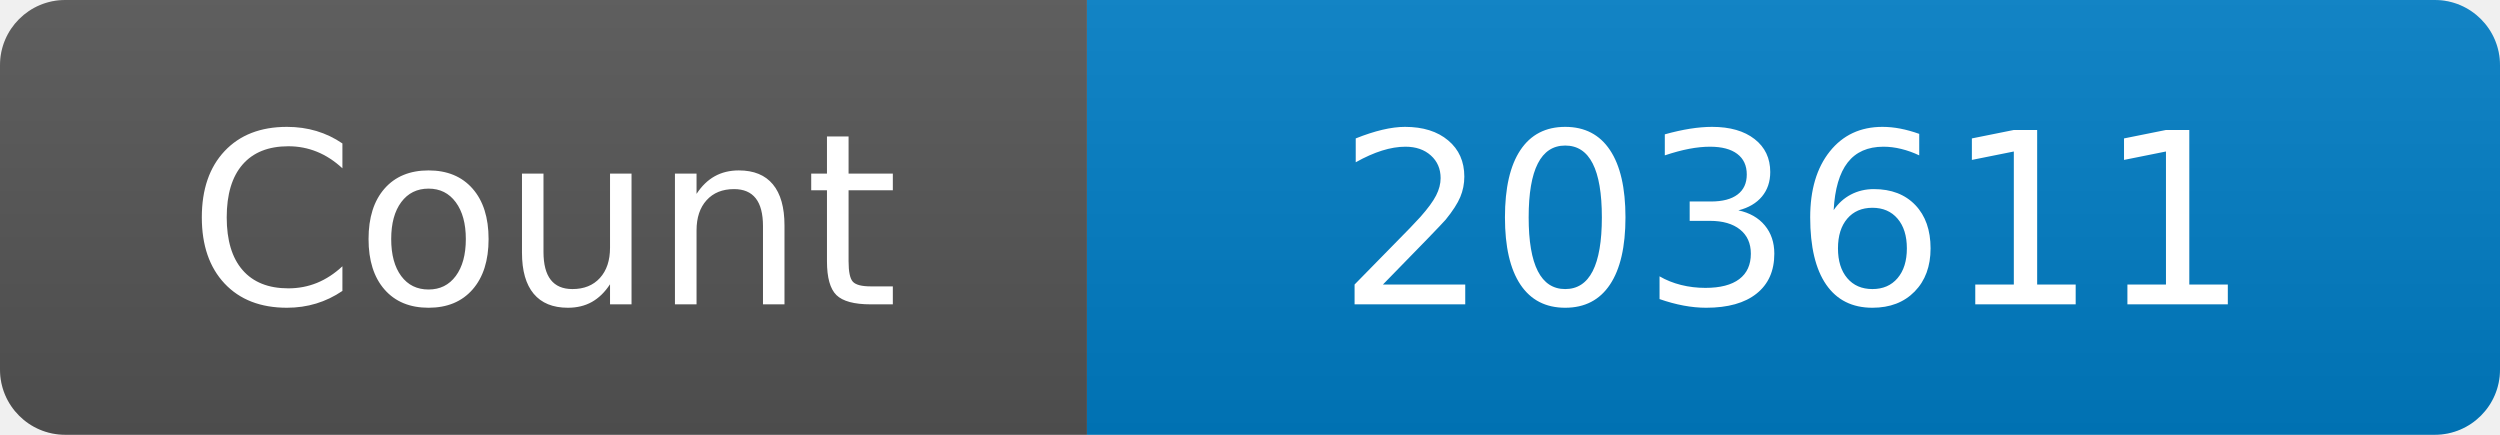
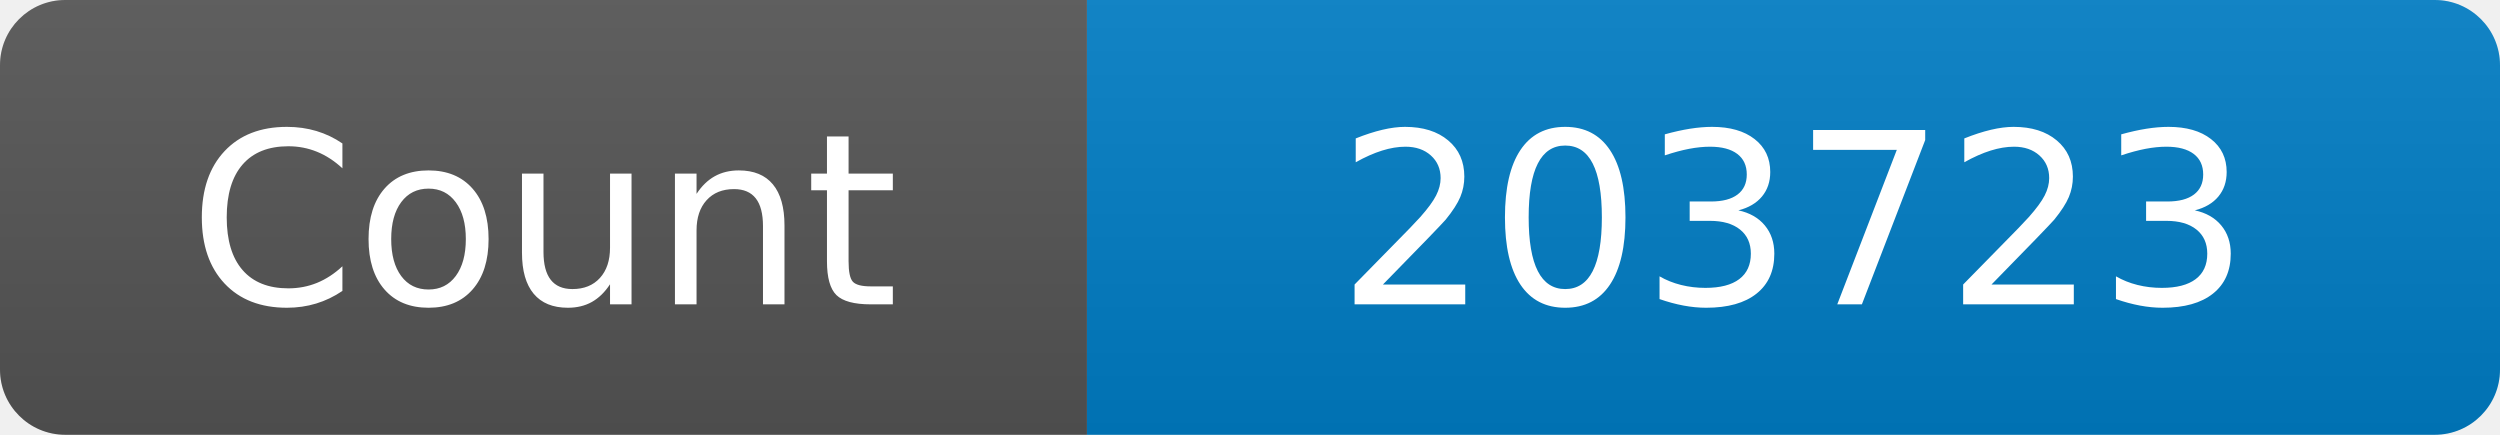
<svg xmlns="http://www.w3.org/2000/svg" width="115" height="20" role="img" aria-label="Maintained?: yes">
  <linearGradient id="s" x2="0" y2="100%">
    <stop offset="0" stop-color="#bbb" stop-opacity=".1" />
    <stop offset="1" stop-opacity=".1" />
  </linearGradient>
  <clipPath id="r">
    <rect width="115" height="20" rx="3" fill="#fff" />
  </clipPath>
  <g clip-path="url(#r)">
    <rect width="50" height="20" fill="#555" />
    <rect x="50" width="160" height="20" fill="#007ec6" />
    <rect width="115" height="20" fill="url(#s)" />
  </g>
  <g fill="#fff" text-anchor="middle" font-family="Verdana,Geneva,DejaVu Sans,sans-serif" font-size="110">
    <text x="250" y="140" transform="scale(.1)" fill="#fff">Count</text>
-     <text x="825" y="140" transform="scale(.1)" fill="#fff">203611</text>
+     <text x="825" y="140" transform="scale(.1)" fill="#fff">203723</text>
  </g>
</svg>
